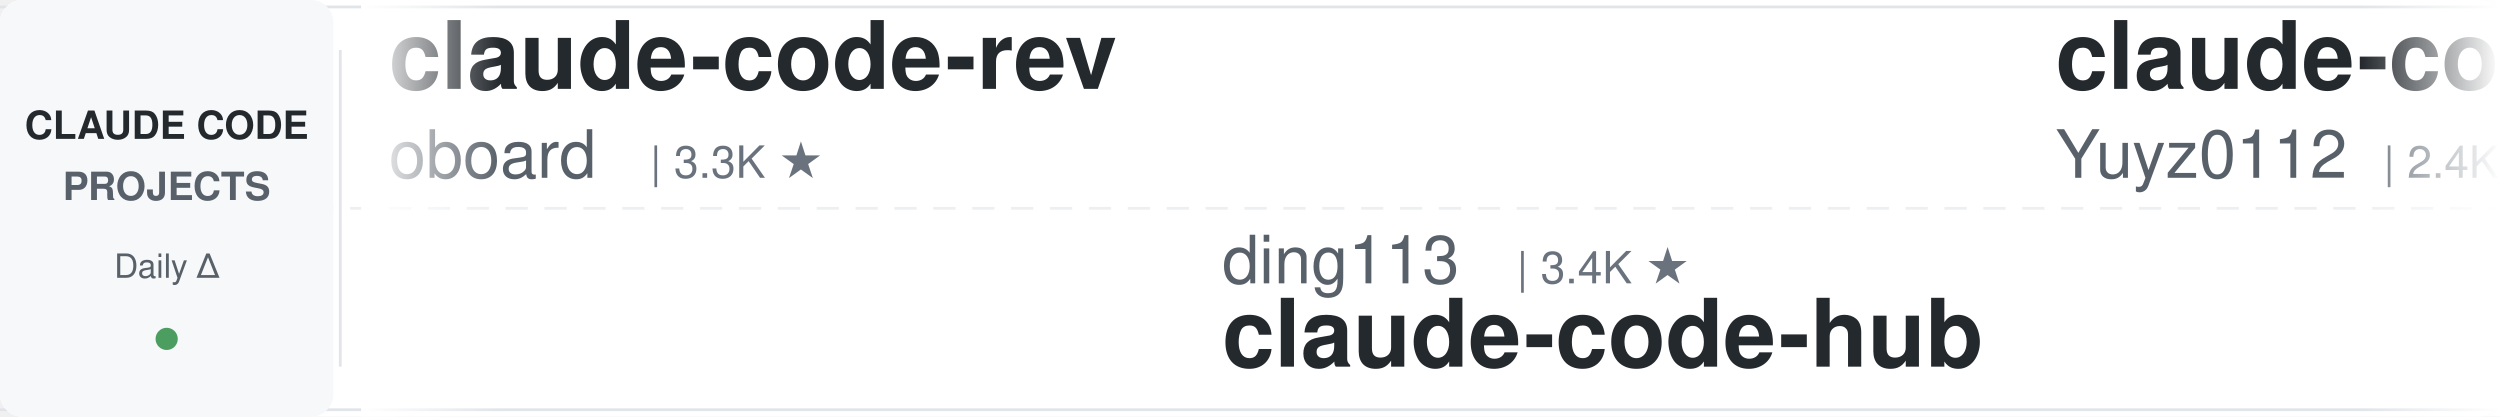
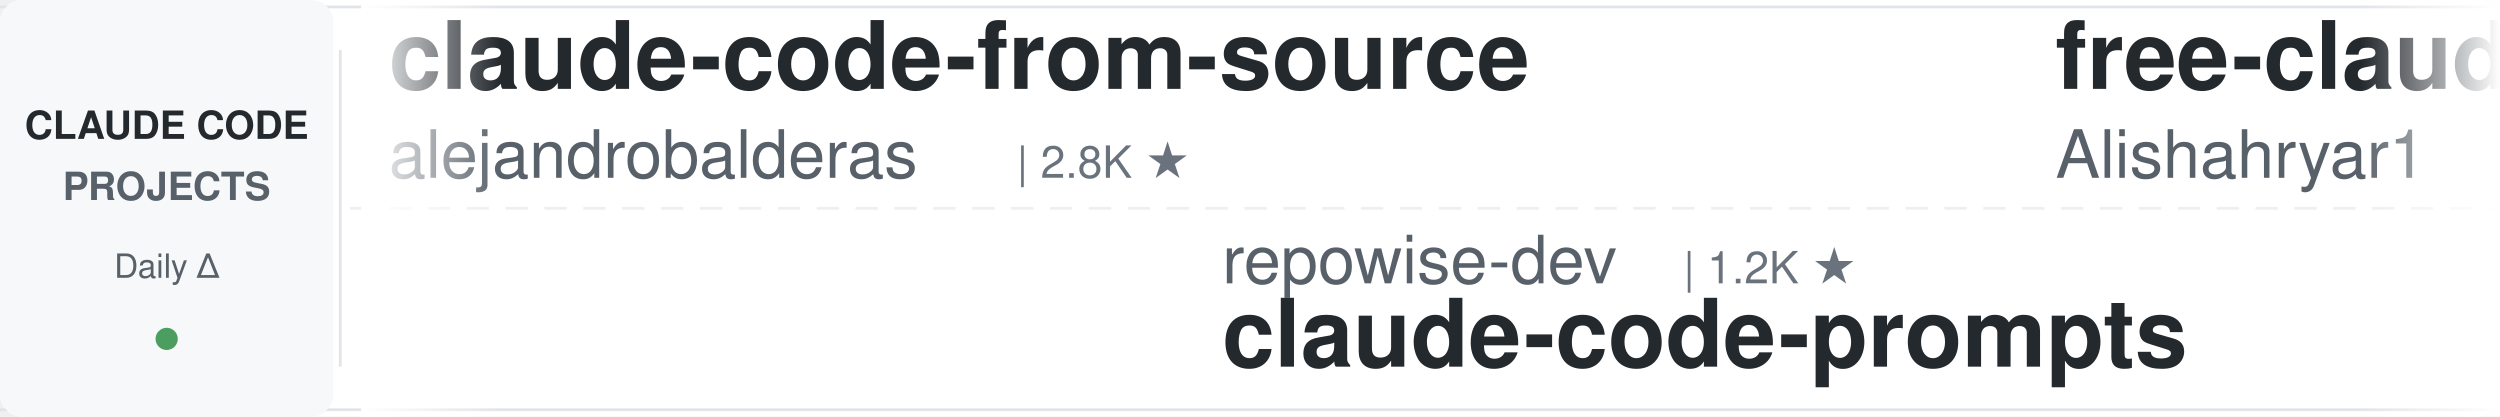
<svg xmlns="http://www.w3.org/2000/svg" width="900" height="150">
  <defs>
    <linearGradient id="awesomeLeftFade" x1="0%" y1="0%" x2="100%" y2="0%">
      <stop offset="0%" style="stop-color:#ffffff;stop-opacity:1" />
      <stop offset="100%" style="stop-color:#ffffff;stop-opacity:0" />
    </linearGradient>
    <linearGradient id="awesomeRightFade" x1="0%" y1="0%" x2="100%" y2="0%">
      <stop offset="0%" style="stop-color:#ffffff;stop-opacity:0" />
      <stop offset="100%" style="stop-color:#ffffff;stop-opacity:1" />
    </linearGradient>
  </defs>
  <rect width="900" height="150" fill="#ffffff" rx="8" />
  <rect x="0" y="2" width="900" height="1" fill="#e1e4e8" />
  <rect x="0" y="147" width="900" height="1" fill="#e1e4e8" />
  <line x1="0" y1="75" x2="900" y2="75" stroke="#e1e4e8" stroke-width="1" stroke-dasharray="8 6" opacity="0.6" />
  <rect x="0" y="0" width="120" height="150" fill="#f6f8fa" rx="8" />
  <text x="60" y="50" font-family="-apple-system, BlinkMacSystemFont, 'Segoe UI', Helvetica, Arial, sans-serif" font-size="14" font-weight="600" fill="#24292e" text-anchor="middle">CLAUDE CODE</text>
  <text x="60" y="72" font-family="-apple-system, BlinkMacSystemFont, 'Segoe UI', Helvetica, Arial, sans-serif" font-size="14" font-weight="600" fill="#586069" text-anchor="middle">PROJECTS</text>
  <text x="60" y="100" font-family="-apple-system, BlinkMacSystemFont, 'Segoe UI', Helvetica, Arial, sans-serif" font-size="12" font-weight="500" fill="#586069" text-anchor="middle">Daily Δ</text>
  <circle cx="60" cy="122" r="4" fill="#22863a" opacity="0.8" />
  <rect x="122" y="18" width="1" height="114" fill="#e1e4e8" />
  <clipPath id="awesomeTickerClip">
    <rect x="130" y="0" width="770" height="150" />
  </clipPath>
  <g clip-path="url(#awesomeTickerClip)">
    <g id="awesomeTickerItems">
      <animateTransform attributeName="transform" attributeType="XML" type="translate" from="0 0" to="-3000 0" dur="54s" repeatCount="indefinite" />
      <g transform="translate(0, 0)">
-         <text x="140" y="32" font-family="-apple-system, BlinkMacSystemFont, 'Segoe UI', Helvetica, Arial, sans-serif" font-size="34" font-weight="600" fill="#24292e">claude-code-rev</text>
-         <text x="140" y="64" font-family="-apple-system, BlinkMacSystemFont, 'Segoe UI', Helvetica, Arial, sans-serif" font-size="24" font-weight="400" fill="#586069">oboard</text>
-         <text x="234" y="64" font-family="-apple-system, BlinkMacSystemFont, 'Segoe UI', Helvetica, Arial, sans-serif" font-size="16" font-weight="500" fill="#6a737d">| 3.3K ★</text>
+         <text x="140" y="32" font-family="-apple-system, BlinkMacSystemFont, 'Segoe UI', Helvetica, Arial, sans-serif" font-size="34" font-weight="600" fill="#24292e">claude-code-from-source</text>
+         <text x="140" y="64" font-family="-apple-system, BlinkMacSystemFont, 'Segoe UI', Helvetica, Arial, sans-serif" font-size="24" font-weight="400" fill="#586069">alejandrobalderas</text>
+         <text x="366" y="64" font-family="-apple-system, BlinkMacSystemFont, 'Segoe UI', Helvetica, Arial, sans-serif" font-size="16" font-weight="500" fill="#6a737d">| 2.8K ★</text>
      </g>
      <g transform="translate(300, 0)">
-         <text x="140" y="102" font-family="-apple-system, BlinkMacSystemFont, 'Segoe UI', Helvetica, Arial, sans-serif" font-size="24" font-weight="400" fill="#586069">ding113</text>
-         <text x="246" y="102" font-family="-apple-system, BlinkMacSystemFont, 'Segoe UI', Helvetica, Arial, sans-serif" font-size="16" font-weight="500" fill="#6a737d">| 3.4K ★</text>
-         <text x="140" y="132" font-family="-apple-system, BlinkMacSystemFont, 'Segoe UI', Helvetica, Arial, sans-serif" font-size="34" font-weight="600" fill="#24292e">claude-code-hub</text>
+         <text x="140" y="102" font-family="-apple-system, BlinkMacSystemFont, 'Segoe UI', Helvetica, Arial, sans-serif" font-size="24" font-weight="400" fill="#586069">repowise-dev</text>
+         <text x="306" y="102" font-family="-apple-system, BlinkMacSystemFont, 'Segoe UI', Helvetica, Arial, sans-serif" font-size="16" font-weight="500" fill="#6a737d">| 1.2K ★</text>
+         <text x="140" y="132" font-family="-apple-system, BlinkMacSystemFont, 'Segoe UI', Helvetica, Arial, sans-serif" font-size="34" font-weight="600" fill="#24292e">claude-code-prompts</text>
      </g>
      <g transform="translate(600, 0)">
-         <text x="140" y="32" font-family="-apple-system, BlinkMacSystemFont, 'Segoe UI', Helvetica, Arial, sans-serif" font-size="34" font-weight="600" fill="#24292e">claude-code-reverse</text>
-         <text x="140" y="64" font-family="-apple-system, BlinkMacSystemFont, 'Segoe UI', Helvetica, Arial, sans-serif" font-size="24" font-weight="400" fill="#586069">Yuyz0112</text>
-         <text x="258" y="64" font-family="-apple-system, BlinkMacSystemFont, 'Segoe UI', Helvetica, Arial, sans-serif" font-size="16" font-weight="500" fill="#6a737d">| 2.4K ★</text>
+         <text x="140" y="32" font-family="-apple-system, BlinkMacSystemFont, 'Segoe UI', Helvetica, Arial, sans-serif" font-size="34" font-weight="600" fill="#24292e">free-claude-code</text>
+         <text x="140" y="64" font-family="-apple-system, BlinkMacSystemFont, 'Segoe UI', Helvetica, Arial, sans-serif" font-size="24" font-weight="400" fill="#586069">Alishahryar1</text>
+         <text x="306" y="64" font-family="-apple-system, BlinkMacSystemFont, 'Segoe UI', Helvetica, Arial, sans-serif" font-size="16" font-weight="500" fill="#6a737d">| 53.6K ★</text>
+         <text x="392" y="64" font-family="-apple-system, BlinkMacSystemFont, 'Segoe UI', Helvetica, Arial, sans-serif" font-size="16" font-weight="500" fill="#22863a"> +36</text>
      </g>
      <g transform="translate(900, 0)">
-         <text x="140" y="102" font-family="-apple-system, BlinkMacSystemFont, 'Segoe UI', Helvetica, Arial, sans-serif" font-size="24" font-weight="400" fill="#586069">sugyan</text>
-         <text x="234" y="102" font-family="-apple-system, BlinkMacSystemFont, 'Segoe UI', Helvetica, Arial, sans-serif" font-size="16" font-weight="500" fill="#6a737d">| 1.1K ★</text>
-         <text x="140" y="132" font-family="-apple-system, BlinkMacSystemFont, 'Segoe UI', Helvetica, Arial, sans-serif" font-size="34" font-weight="600" fill="#24292e">claude-code-webui</text>
+         <text x="140" y="102" font-family="-apple-system, BlinkMacSystemFont, 'Segoe UI', Helvetica, Arial, sans-serif" font-size="24" font-weight="400" fill="#586069">edmund-io</text>
+         <text x="270" y="102" font-family="-apple-system, BlinkMacSystemFont, 'Segoe UI', Helvetica, Arial, sans-serif" font-size="16" font-weight="500" fill="#6a737d">| 1.5K ★</text>
+         <text x="140" y="132" font-family="-apple-system, BlinkMacSystemFont, 'Segoe UI', Helvetica, Arial, sans-serif" font-size="34" font-weight="600" fill="#24292e">edmunds-claude-code</text>
      </g>
      <g transform="translate(1200, 0)">
-         <text x="140" y="32" font-family="-apple-system, BlinkMacSystemFont, 'Segoe UI', Helvetica, Arial, sans-serif" font-size="34" font-weight="600" fill="#24292e">claude-code-tips</text>
-         <text x="140" y="64" font-family="-apple-system, BlinkMacSystemFont, 'Segoe UI', Helvetica, Arial, sans-serif" font-size="24" font-weight="400" fill="#586069">ykdojo</text>
-         <text x="234" y="64" font-family="-apple-system, BlinkMacSystemFont, 'Segoe UI', Helvetica, Arial, sans-serif" font-size="16" font-weight="500" fill="#6a737d">| 10.0K ★</text>
+         <text x="140" y="32" font-family="-apple-system, BlinkMacSystemFont, 'Segoe UI', Helvetica, Arial, sans-serif" font-size="34" font-weight="600" fill="#24292e">claude-code-best-practic...</text>
+         <text x="140" y="64" font-family="-apple-system, BlinkMacSystemFont, 'Segoe UI', Helvetica, Arial, sans-serif" font-size="24" font-weight="400" fill="#586069">shanraisshan</text>
+         <text x="306" y="64" font-family="-apple-system, BlinkMacSystemFont, 'Segoe UI', Helvetica, Arial, sans-serif" font-size="16" font-weight="500" fill="#6a737d">| 65.7K ★</text>
+         <text x="392" y="64" font-family="-apple-system, BlinkMacSystemFont, 'Segoe UI', Helvetica, Arial, sans-serif" font-size="16" font-weight="500" fill="#22863a"> +20</text>
      </g>
      <g transform="translate(1500, 0)">
-         <text x="140" y="102" font-family="-apple-system, BlinkMacSystemFont, 'Segoe UI', Helvetica, Arial, sans-serif" font-size="24" font-weight="400" fill="#586069">AprilNEA</text>
-         <text x="258" y="102" font-family="-apple-system, BlinkMacSystemFont, 'Segoe UI', Helvetica, Arial, sans-serif" font-size="16" font-weight="500" fill="#6a737d">| 392 ★</text>
-         <text x="140" y="132" font-family="-apple-system, BlinkMacSystemFont, 'Segoe UI', Helvetica, Arial, sans-serif" font-size="34" font-weight="600" fill="#24292e">claude-code-source</text>
+         <text x="140" y="102" font-family="-apple-system, BlinkMacSystemFont, 'Segoe UI', Helvetica, Arial, sans-serif" font-size="24" font-weight="400" fill="#586069">AICoderTudou</text>
+         <text x="306" y="102" font-family="-apple-system, BlinkMacSystemFont, 'Segoe UI', Helvetica, Arial, sans-serif" font-size="16" font-weight="500" fill="#6a737d">| 495 ★</text>
+         <text x="140" y="132" font-family="-apple-system, BlinkMacSystemFont, 'Segoe UI', Helvetica, Arial, sans-serif" font-size="34" font-weight="600" fill="#24292e">claude-code-tudou</text>
      </g>
      <g transform="translate(1800, 0)">
-         <text x="140" y="32" font-family="-apple-system, BlinkMacSystemFont, 'Segoe UI', Helvetica, Arial, sans-serif" font-size="34" font-weight="600" fill="#24292e">Claude-Code</text>
-         <text x="140" y="64" font-family="-apple-system, BlinkMacSystemFont, 'Segoe UI', Helvetica, Arial, sans-serif" font-size="24" font-weight="400" fill="#586069">pengchengneo</text>
-         <text x="306" y="64" font-family="-apple-system, BlinkMacSystemFont, 'Segoe UI', Helvetica, Arial, sans-serif" font-size="16" font-weight="500" fill="#6a737d">| 1.8K ★</text>
+         <text x="140" y="32" font-family="-apple-system, BlinkMacSystemFont, 'Segoe UI', Helvetica, Arial, sans-serif" font-size="34" font-weight="600" fill="#24292e">claude-code-video-toolki...</text>
+         <text x="140" y="64" font-family="-apple-system, BlinkMacSystemFont, 'Segoe UI', Helvetica, Arial, sans-serif" font-size="24" font-weight="400" fill="#586069">digitalsamba</text>
+         <text x="306" y="64" font-family="-apple-system, BlinkMacSystemFont, 'Segoe UI', Helvetica, Arial, sans-serif" font-size="16" font-weight="500" fill="#6a737d">| 2.1K ★</text>
+         <text x="383" y="64" font-family="-apple-system, BlinkMacSystemFont, 'Segoe UI', Helvetica, Arial, sans-serif" font-size="16" font-weight="500" fill="#22863a"> +1</text>
      </g>
      <g transform="translate(2100, 0)">
-         <text x="140" y="102" font-family="-apple-system, BlinkMacSystemFont, 'Segoe UI', Helvetica, Arial, sans-serif" font-size="24" font-weight="400" fill="#586069">asgeirtj</text>
-         <text x="258" y="102" font-family="-apple-system, BlinkMacSystemFont, 'Segoe UI', Helvetica, Arial, sans-serif" font-size="16" font-weight="500" fill="#6a737d">| 64.3K ★</text>
-         <text x="344" y="102" font-family="-apple-system, BlinkMacSystemFont, 'Segoe UI', Helvetica, Arial, sans-serif" font-size="16" font-weight="500" fill="#22863a"> +9</text>
-         <text x="140" y="132" font-family="-apple-system, BlinkMacSystemFont, 'Segoe UI', Helvetica, Arial, sans-serif" font-size="34" font-weight="600" fill="#24292e">system_prompts_leaks</text>
+         <text x="140" y="102" font-family="-apple-system, BlinkMacSystemFont, 'Segoe UI', Helvetica, Arial, sans-serif" font-size="24" font-weight="400" fill="#586069">huangjia2019</text>
+         <text x="306" y="102" font-family="-apple-system, BlinkMacSystemFont, 'Segoe UI', Helvetica, Arial, sans-serif" font-size="16" font-weight="500" fill="#6a737d">| 1.1K ★</text>
+         <text x="383" y="102" font-family="-apple-system, BlinkMacSystemFont, 'Segoe UI', Helvetica, Arial, sans-serif" font-size="16" font-weight="500" fill="#22863a"> +1</text>
+         <text x="140" y="132" font-family="-apple-system, BlinkMacSystemFont, 'Segoe UI', Helvetica, Arial, sans-serif" font-size="34" font-weight="600" fill="#24292e">claude-code-engineering</text>
      </g>
      <g transform="translate(2400, 0)">
-         <text x="140" y="32" font-family="-apple-system, BlinkMacSystemFont, 'Segoe UI', Helvetica, Arial, sans-serif" font-size="34" font-weight="600" fill="#24292e">claude-code-tudou</text>
-         <text x="140" y="64" font-family="-apple-system, BlinkMacSystemFont, 'Segoe UI', Helvetica, Arial, sans-serif" font-size="24" font-weight="400" fill="#586069">AICoderTudou</text>
-         <text x="306" y="64" font-family="-apple-system, BlinkMacSystemFont, 'Segoe UI', Helvetica, Arial, sans-serif" font-size="16" font-weight="500" fill="#6a737d">| 495 ★</text>
+         <text x="140" y="32" font-family="-apple-system, BlinkMacSystemFont, 'Segoe UI', Helvetica, Arial, sans-serif" font-size="34" font-weight="600" fill="#24292e">claude-code-hub</text>
+         <text x="140" y="64" font-family="-apple-system, BlinkMacSystemFont, 'Segoe UI', Helvetica, Arial, sans-serif" font-size="24" font-weight="400" fill="#586069">ding113</text>
+         <text x="246" y="64" font-family="-apple-system, BlinkMacSystemFont, 'Segoe UI', Helvetica, Arial, sans-serif" font-size="16" font-weight="500" fill="#6a737d">| 3.4K ★</text>
+         <text x="323" y="64" font-family="-apple-system, BlinkMacSystemFont, 'Segoe UI', Helvetica, Arial, sans-serif" font-size="16" font-weight="500" fill="#22863a"> +1</text>
      </g>
      <g transform="translate(2700, 0)">
-         <text x="140" y="102" font-family="-apple-system, BlinkMacSystemFont, 'Segoe UI', Helvetica, Arial, sans-serif" font-size="24" font-weight="400" fill="#586069">centminmod</text>
-         <text x="282" y="102" font-family="-apple-system, BlinkMacSystemFont, 'Segoe UI', Helvetica, Arial, sans-serif" font-size="16" font-weight="500" fill="#6a737d">| 2.6K ★</text>
-         <text x="140" y="132" font-family="-apple-system, BlinkMacSystemFont, 'Segoe UI', Helvetica, Arial, sans-serif" font-size="34" font-weight="600" fill="#24292e">my-claude-code-setup</text>
+         <text x="140" y="102" font-family="-apple-system, BlinkMacSystemFont, 'Segoe UI', Helvetica, Arial, sans-serif" font-size="24" font-weight="400" fill="#586069">Piebald-AI</text>
+         <text x="282" y="102" font-family="-apple-system, BlinkMacSystemFont, 'Segoe UI', Helvetica, Arial, sans-serif" font-size="16" font-weight="500" fill="#6a737d">| 12.6K ★</text>
+         <text x="368" y="102" font-family="-apple-system, BlinkMacSystemFont, 'Segoe UI', Helvetica, Arial, sans-serif" font-size="16" font-weight="500" fill="#22863a"> +7</text>
+         <text x="140" y="132" font-family="-apple-system, BlinkMacSystemFont, 'Segoe UI', Helvetica, Arial, sans-serif" font-size="34" font-weight="600" fill="#24292e">claude-code-system-promp...</text>
      </g>
      <g transform="translate(3000, 0)">
-         <text x="140" y="32" font-family="-apple-system, BlinkMacSystemFont, 'Segoe UI', Helvetica, Arial, sans-serif" font-size="34" font-weight="600" fill="#24292e">claude-code-rev</text>
-         <text x="140" y="64" font-family="-apple-system, BlinkMacSystemFont, 'Segoe UI', Helvetica, Arial, sans-serif" font-size="24" font-weight="400" fill="#586069">oboard</text>
-         <text x="234" y="64" font-family="-apple-system, BlinkMacSystemFont, 'Segoe UI', Helvetica, Arial, sans-serif" font-size="16" font-weight="500" fill="#6a737d">| 3.3K ★</text>
+         <text x="140" y="32" font-family="-apple-system, BlinkMacSystemFont, 'Segoe UI', Helvetica, Arial, sans-serif" font-size="34" font-weight="600" fill="#24292e">claude-code-from-source</text>
+         <text x="140" y="64" font-family="-apple-system, BlinkMacSystemFont, 'Segoe UI', Helvetica, Arial, sans-serif" font-size="24" font-weight="400" fill="#586069">alejandrobalderas</text>
+         <text x="366" y="64" font-family="-apple-system, BlinkMacSystemFont, 'Segoe UI', Helvetica, Arial, sans-serif" font-size="16" font-weight="500" fill="#6a737d">| 2.8K ★</text>
      </g>
      <g transform="translate(3300, 0)">
-         <text x="140" y="102" font-family="-apple-system, BlinkMacSystemFont, 'Segoe UI', Helvetica, Arial, sans-serif" font-size="24" font-weight="400" fill="#586069">ding113</text>
-         <text x="246" y="102" font-family="-apple-system, BlinkMacSystemFont, 'Segoe UI', Helvetica, Arial, sans-serif" font-size="16" font-weight="500" fill="#6a737d">| 3.4K ★</text>
-         <text x="140" y="132" font-family="-apple-system, BlinkMacSystemFont, 'Segoe UI', Helvetica, Arial, sans-serif" font-size="34" font-weight="600" fill="#24292e">claude-code-hub</text>
+         <text x="140" y="102" font-family="-apple-system, BlinkMacSystemFont, 'Segoe UI', Helvetica, Arial, sans-serif" font-size="24" font-weight="400" fill="#586069">repowise-dev</text>
+         <text x="306" y="102" font-family="-apple-system, BlinkMacSystemFont, 'Segoe UI', Helvetica, Arial, sans-serif" font-size="16" font-weight="500" fill="#6a737d">| 1.2K ★</text>
+         <text x="140" y="132" font-family="-apple-system, BlinkMacSystemFont, 'Segoe UI', Helvetica, Arial, sans-serif" font-size="34" font-weight="600" fill="#24292e">claude-code-prompts</text>
      </g>
      <g transform="translate(3600, 0)">
-         <text x="140" y="32" font-family="-apple-system, BlinkMacSystemFont, 'Segoe UI', Helvetica, Arial, sans-serif" font-size="34" font-weight="600" fill="#24292e">claude-code-reverse</text>
-         <text x="140" y="64" font-family="-apple-system, BlinkMacSystemFont, 'Segoe UI', Helvetica, Arial, sans-serif" font-size="24" font-weight="400" fill="#586069">Yuyz0112</text>
-         <text x="258" y="64" font-family="-apple-system, BlinkMacSystemFont, 'Segoe UI', Helvetica, Arial, sans-serif" font-size="16" font-weight="500" fill="#6a737d">| 2.4K ★</text>
+         <text x="140" y="32" font-family="-apple-system, BlinkMacSystemFont, 'Segoe UI', Helvetica, Arial, sans-serif" font-size="34" font-weight="600" fill="#24292e">free-claude-code</text>
+         <text x="140" y="64" font-family="-apple-system, BlinkMacSystemFont, 'Segoe UI', Helvetica, Arial, sans-serif" font-size="24" font-weight="400" fill="#586069">Alishahryar1</text>
+         <text x="306" y="64" font-family="-apple-system, BlinkMacSystemFont, 'Segoe UI', Helvetica, Arial, sans-serif" font-size="16" font-weight="500" fill="#6a737d">| 53.6K ★</text>
+         <text x="392" y="64" font-family="-apple-system, BlinkMacSystemFont, 'Segoe UI', Helvetica, Arial, sans-serif" font-size="16" font-weight="500" fill="#22863a"> +36</text>
      </g>
      <g transform="translate(3900, 0)">
-         <text x="140" y="102" font-family="-apple-system, BlinkMacSystemFont, 'Segoe UI', Helvetica, Arial, sans-serif" font-size="24" font-weight="400" fill="#586069">sugyan</text>
-         <text x="234" y="102" font-family="-apple-system, BlinkMacSystemFont, 'Segoe UI', Helvetica, Arial, sans-serif" font-size="16" font-weight="500" fill="#6a737d">| 1.1K ★</text>
-         <text x="140" y="132" font-family="-apple-system, BlinkMacSystemFont, 'Segoe UI', Helvetica, Arial, sans-serif" font-size="34" font-weight="600" fill="#24292e">claude-code-webui</text>
+         <text x="140" y="102" font-family="-apple-system, BlinkMacSystemFont, 'Segoe UI', Helvetica, Arial, sans-serif" font-size="24" font-weight="400" fill="#586069">edmund-io</text>
+         <text x="270" y="102" font-family="-apple-system, BlinkMacSystemFont, 'Segoe UI', Helvetica, Arial, sans-serif" font-size="16" font-weight="500" fill="#6a737d">| 1.5K ★</text>
+         <text x="140" y="132" font-family="-apple-system, BlinkMacSystemFont, 'Segoe UI', Helvetica, Arial, sans-serif" font-size="34" font-weight="600" fill="#24292e">edmunds-claude-code</text>
      </g>
    </g>
  </g>
  <rect x="130" y="0" width="50" height="150" fill="url(#awesomeLeftFade)" />
  <rect x="850" y="0" width="50" height="150" fill="url(#awesomeRightFade)" />
</svg>
